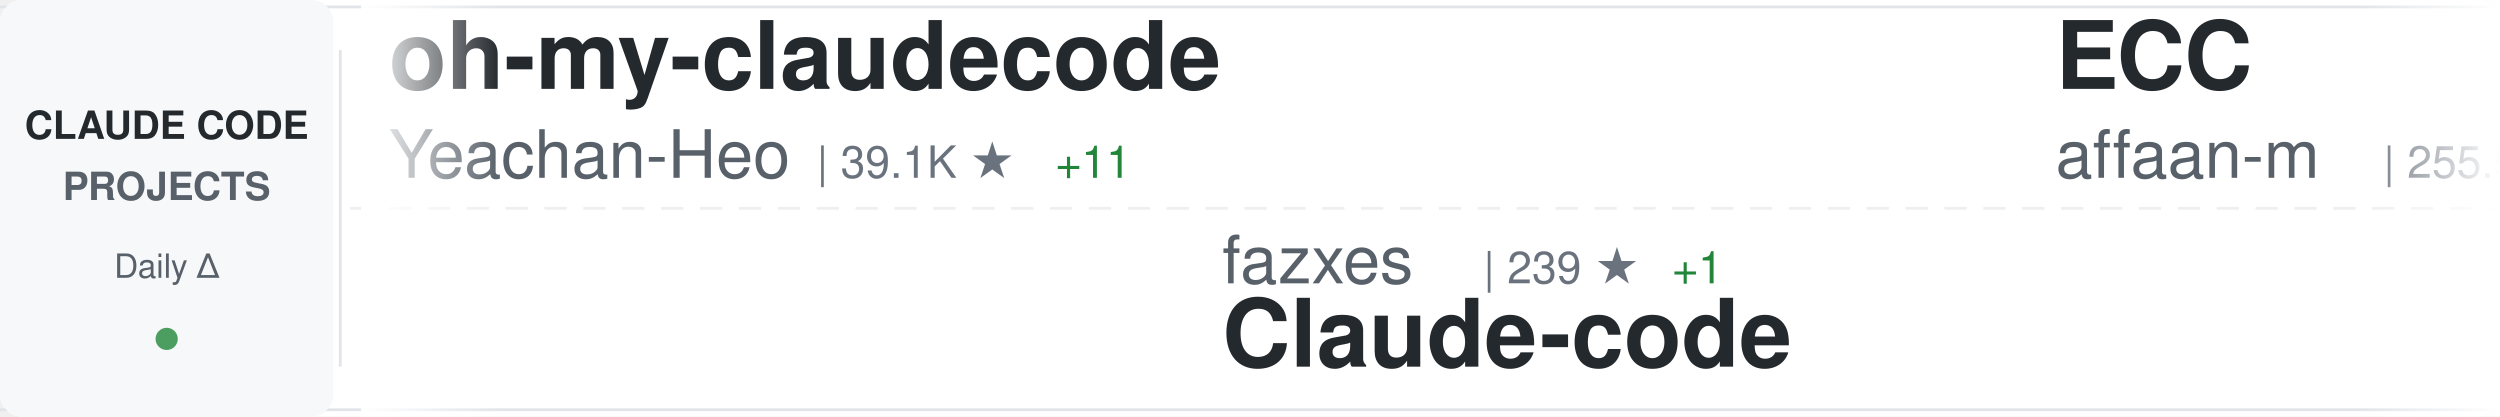
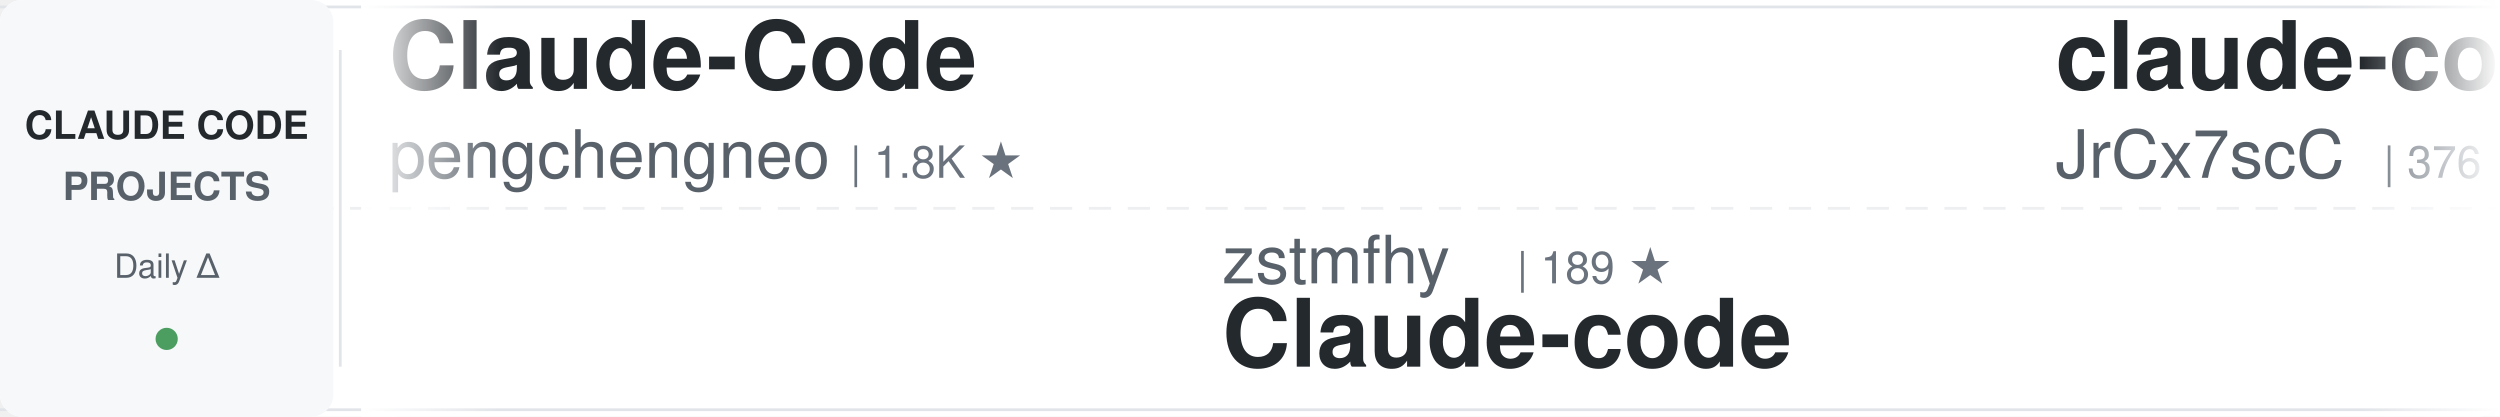
<svg xmlns="http://www.w3.org/2000/svg" width="900" height="150">
  <defs>
    <linearGradient id="awesomeLeftFade" x1="0%" y1="0%" x2="100%" y2="0%">
      <stop offset="0%" style="stop-color:#ffffff;stop-opacity:1" />
      <stop offset="100%" style="stop-color:#ffffff;stop-opacity:0" />
    </linearGradient>
    <linearGradient id="awesomeRightFade" x1="0%" y1="0%" x2="100%" y2="0%">
      <stop offset="0%" style="stop-color:#ffffff;stop-opacity:0" />
      <stop offset="100%" style="stop-color:#ffffff;stop-opacity:1" />
    </linearGradient>
  </defs>
  <rect width="900" height="150" fill="#ffffff" rx="8" />
  <rect x="0" y="2" width="900" height="1" fill="#e1e4e8" />
  <rect x="0" y="147" width="900" height="1" fill="#e1e4e8" />
  <line x1="0" y1="75" x2="900" y2="75" stroke="#e1e4e8" stroke-width="1" stroke-dasharray="8 6" opacity="0.6" />
  <rect x="0" y="0" width="120" height="150" fill="#f6f8fa" rx="8" />
  <text x="60" y="50" font-family="-apple-system, BlinkMacSystemFont, 'Segoe UI', Helvetica, Arial, sans-serif" font-size="14" font-weight="600" fill="#24292e" text-anchor="middle">CLAUDE CODE</text>
  <text x="60" y="72" font-family="-apple-system, BlinkMacSystemFont, 'Segoe UI', Helvetica, Arial, sans-serif" font-size="14" font-weight="600" fill="#586069" text-anchor="middle">PROJECTS</text>
  <text x="60" y="100" font-family="-apple-system, BlinkMacSystemFont, 'Segoe UI', Helvetica, Arial, sans-serif" font-size="12" font-weight="500" fill="#586069" text-anchor="middle">Daily Δ</text>
  <circle cx="60" cy="122" r="4" fill="#22863a" opacity="0.8" />
  <rect x="122" y="18" width="1" height="114" fill="#e1e4e8" />
  <clipPath id="awesomeTickerClip">
    <rect x="130" y="0" width="770" height="150" />
  </clipPath>
  <g clip-path="url(#awesomeTickerClip)">
    <g id="awesomeTickerItems">
      <animateTransform attributeName="transform" attributeType="XML" type="translate" from="0 0" to="-3000 0" dur="54s" repeatCount="indefinite" />
      <g transform="translate(0, 0)">
-         <text x="140" y="32" font-family="-apple-system, BlinkMacSystemFont, 'Segoe UI', Helvetica, Arial, sans-serif" font-size="34" font-weight="600" fill="#24292e">oh-my-claudecode</text>
-         <text x="140" y="64" font-family="-apple-system, BlinkMacSystemFont, 'Segoe UI', Helvetica, Arial, sans-serif" font-size="24" font-weight="400" fill="#586069">Yeachan-Heo</text>
-         <text x="294" y="64" font-family="-apple-system, BlinkMacSystemFont, 'Segoe UI', Helvetica, Arial, sans-serif" font-size="16" font-weight="500" fill="#6a737d">| 39.1K ★</text>
-         <text x="380" y="64" font-family="-apple-system, BlinkMacSystemFont, 'Segoe UI', Helvetica, Arial, sans-serif" font-size="16" font-weight="500" fill="#22863a"> +11</text>
+         <text x="140" y="32" font-family="-apple-system, BlinkMacSystemFont, 'Segoe UI', Helvetica, Arial, sans-serif" font-size="34" font-weight="600" fill="#24292e">Claude-Code</text>
+         <text x="140" y="64" font-family="-apple-system, BlinkMacSystemFont, 'Segoe UI', Helvetica, Arial, sans-serif" font-size="24" font-weight="400" fill="#586069">pengchengneo</text>
+         <text x="306" y="64" font-family="-apple-system, BlinkMacSystemFont, 'Segoe UI', Helvetica, Arial, sans-serif" font-size="16" font-weight="500" fill="#6a737d">| 1.8K ★</text>
      </g>
      <g transform="translate(300, 0)">
-         <text x="140" y="102" font-family="-apple-system, BlinkMacSystemFont, 'Segoe UI', Helvetica, Arial, sans-serif" font-size="24" font-weight="400" fill="#586069">fazxes</text>
-         <text x="234" y="102" font-family="-apple-system, BlinkMacSystemFont, 'Segoe UI', Helvetica, Arial, sans-serif" font-size="16" font-weight="500" fill="#6a737d">| 239 ★</text>
-         <text x="302" y="102" font-family="-apple-system, BlinkMacSystemFont, 'Segoe UI', Helvetica, Arial, sans-serif" font-size="16" font-weight="500" fill="#22863a"> +1</text>
+         <text x="140" y="102" font-family="-apple-system, BlinkMacSystemFont, 'Segoe UI', Helvetica, Arial, sans-serif" font-size="24" font-weight="400" fill="#586069">zstmfhy</text>
+         <text x="246" y="102" font-family="-apple-system, BlinkMacSystemFont, 'Segoe UI', Helvetica, Arial, sans-serif" font-size="16" font-weight="500" fill="#6a737d">| 189 ★</text>
        <text x="140" y="132" font-family="-apple-system, BlinkMacSystemFont, 'Segoe UI', Helvetica, Arial, sans-serif" font-size="34" font-weight="600" fill="#24292e">Claude-code</text>
      </g>
      <g transform="translate(600, 0)">
-         <text x="140" y="32" font-family="-apple-system, BlinkMacSystemFont, 'Segoe UI', Helvetica, Arial, sans-serif" font-size="34" font-weight="600" fill="#24292e">ECC</text>
-         <text x="140" y="64" font-family="-apple-system, BlinkMacSystemFont, 'Segoe UI', Helvetica, Arial, sans-serif" font-size="24" font-weight="400" fill="#586069">affaan-m</text>
-         <text x="258" y="64" font-family="-apple-system, BlinkMacSystemFont, 'Segoe UI', Helvetica, Arial, sans-serif" font-size="16" font-weight="500" fill="#6a737d">| 255.5K ★</text>
-         <text x="353" y="64" font-family="-apple-system, BlinkMacSystemFont, 'Segoe UI', Helvetica, Arial, sans-serif" font-size="16" font-weight="500" fill="#22863a"> +227</text>
+         <text x="140" y="32" font-family="-apple-system, BlinkMacSystemFont, 'Segoe UI', Helvetica, Arial, sans-serif" font-size="34" font-weight="600" fill="#24292e">claude-code-source</text>
+         <text x="140" y="64" font-family="-apple-system, BlinkMacSystemFont, 'Segoe UI', Helvetica, Arial, sans-serif" font-size="24" font-weight="400" fill="#586069">JrCx7scC</text>
+         <text x="258" y="64" font-family="-apple-system, BlinkMacSystemFont, 'Segoe UI', Helvetica, Arial, sans-serif" font-size="16" font-weight="500" fill="#6a737d">| 376 ★</text>
      </g>
      <g transform="translate(900, 0)">
-         <text x="140" y="102" font-family="-apple-system, BlinkMacSystemFont, 'Segoe UI', Helvetica, Arial, sans-serif" font-size="24" font-weight="400" fill="#586069">wanshuiyin</text>
-         <text x="282" y="102" font-family="-apple-system, BlinkMacSystemFont, 'Segoe UI', Helvetica, Arial, sans-serif" font-size="16" font-weight="500" fill="#6a737d">| 16.0K ★</text>
-         <text x="368" y="102" font-family="-apple-system, BlinkMacSystemFont, 'Segoe UI', Helvetica, Arial, sans-serif" font-size="16" font-weight="500" fill="#22863a"> +23</text>
-         <text x="140" y="132" font-family="-apple-system, BlinkMacSystemFont, 'Segoe UI', Helvetica, Arial, sans-serif" font-size="34" font-weight="600" fill="#24292e">Auto-claude-code-researc...</text>
+         <text x="140" y="102" font-family="-apple-system, BlinkMacSystemFont, 'Segoe UI', Helvetica, Arial, sans-serif" font-size="24" font-weight="400" fill="#586069">ykdojo</text>
+         <text x="234" y="102" font-family="-apple-system, BlinkMacSystemFont, 'Segoe UI', Helvetica, Arial, sans-serif" font-size="16" font-weight="500" fill="#6a737d">| 10.1K ★</text>
+         <text x="320" y="102" font-family="-apple-system, BlinkMacSystemFont, 'Segoe UI', Helvetica, Arial, sans-serif" font-size="16" font-weight="500" fill="#22863a"> +1</text>
+         <text x="140" y="132" font-family="-apple-system, BlinkMacSystemFont, 'Segoe UI', Helvetica, Arial, sans-serif" font-size="34" font-weight="600" fill="#24292e">claude-code-tips</text>
      </g>
      <g transform="translate(1200, 0)">
-         <text x="140" y="32" font-family="-apple-system, BlinkMacSystemFont, 'Segoe UI', Helvetica, Arial, sans-serif" font-size="34" font-weight="600" fill="#24292e">claude-code-reverse</text>
-         <text x="140" y="64" font-family="-apple-system, BlinkMacSystemFont, 'Segoe UI', Helvetica, Arial, sans-serif" font-size="24" font-weight="400" fill="#586069">Yuyz0112</text>
-         <text x="258" y="64" font-family="-apple-system, BlinkMacSystemFont, 'Segoe UI', Helvetica, Arial, sans-serif" font-size="16" font-weight="500" fill="#6a737d">| 2.4K ★</text>
+         <text x="140" y="32" font-family="-apple-system, BlinkMacSystemFont, 'Segoe UI', Helvetica, Arial, sans-serif" font-size="34" font-weight="600" fill="#24292e">Claude-Code-Source-Study</text>
+         <text x="140" y="64" font-family="-apple-system, BlinkMacSystemFont, 'Segoe UI', Helvetica, Arial, sans-serif" font-size="24" font-weight="400" fill="#586069">luyao618</text>
+         <text x="258" y="64" font-family="-apple-system, BlinkMacSystemFont, 'Segoe UI', Helvetica, Arial, sans-serif" font-size="16" font-weight="500" fill="#6a737d">| 1.7K ★</text>
+         <text x="335" y="64" font-family="-apple-system, BlinkMacSystemFont, 'Segoe UI', Helvetica, Arial, sans-serif" font-size="16" font-weight="500" fill="#22863a"> +1</text>
      </g>
      <g transform="translate(1500, 0)">
-         <text x="140" y="102" font-family="-apple-system, BlinkMacSystemFont, 'Segoe UI', Helvetica, Arial, sans-serif" font-size="24" font-weight="400" fill="#586069">davila7</text>
-         <text x="246" y="102" font-family="-apple-system, BlinkMacSystemFont, 'Segoe UI', Helvetica, Arial, sans-serif" font-size="16" font-weight="500" fill="#6a737d">| 30.6K ★</text>
-         <text x="332" y="102" font-family="-apple-system, BlinkMacSystemFont, 'Segoe UI', Helvetica, Arial, sans-serif" font-size="16" font-weight="500" fill="#22863a"> +5</text>
-         <text x="140" y="132" font-family="-apple-system, BlinkMacSystemFont, 'Segoe UI', Helvetica, Arial, sans-serif" font-size="34" font-weight="600" fill="#24292e">claude-code-templates</text>
+         <text x="140" y="102" font-family="-apple-system, BlinkMacSystemFont, 'Segoe UI', Helvetica, Arial, sans-serif" font-size="24" font-weight="400" fill="#586069">Pimzino</text>
+         <text x="246" y="102" font-family="-apple-system, BlinkMacSystemFont, 'Segoe UI', Helvetica, Arial, sans-serif" font-size="16" font-weight="500" fill="#6a737d">| 3.9K ★</text>
+         <text x="323" y="102" font-family="-apple-system, BlinkMacSystemFont, 'Segoe UI', Helvetica, Arial, sans-serif" font-size="16" font-weight="500" fill="#22863a"> +1</text>
+         <text x="140" y="132" font-family="-apple-system, BlinkMacSystemFont, 'Segoe UI', Helvetica, Arial, sans-serif" font-size="34" font-weight="600" fill="#24292e">claude-code-spec-workflo...</text>
      </g>
      <g transform="translate(1800, 0)">
-         <text x="140" y="32" font-family="-apple-system, BlinkMacSystemFont, 'Segoe UI', Helvetica, Arial, sans-serif" font-size="34" font-weight="600" fill="#24292e">claude-code-base-action</text>
-         <text x="140" y="64" font-family="-apple-system, BlinkMacSystemFont, 'Segoe UI', Helvetica, Arial, sans-serif" font-size="24" font-weight="400" fill="#586069">anthropics</text>
-         <text x="282" y="64" font-family="-apple-system, BlinkMacSystemFont, 'Segoe UI', Helvetica, Arial, sans-serif" font-size="16" font-weight="500" fill="#6a737d">| 975 ★</text>
-         <text x="350" y="64" font-family="-apple-system, BlinkMacSystemFont, 'Segoe UI', Helvetica, Arial, sans-serif" font-size="16" font-weight="500" fill="#22863a"> +1</text>
+         <text x="140" y="32" font-family="-apple-system, BlinkMacSystemFont, 'Segoe UI', Helvetica, Arial, sans-serif" font-size="34" font-weight="600" fill="#24292e">claude-code-harness</text>
+         <text x="140" y="64" font-family="-apple-system, BlinkMacSystemFont, 'Segoe UI', Helvetica, Arial, sans-serif" font-size="24" font-weight="400" fill="#586069">Chachamaru127</text>
+         <text x="318" y="64" font-family="-apple-system, BlinkMacSystemFont, 'Segoe UI', Helvetica, Arial, sans-serif" font-size="16" font-weight="500" fill="#6a737d">| 3.1K ★</text>
+         <text x="395" y="64" font-family="-apple-system, BlinkMacSystemFont, 'Segoe UI', Helvetica, Arial, sans-serif" font-size="16" font-weight="500" fill="#22863a"> +2</text>
      </g>
      <g transform="translate(2100, 0)">
-         <text x="140" y="102" font-family="-apple-system, BlinkMacSystemFont, 'Segoe UI', Helvetica, Arial, sans-serif" font-size="24" font-weight="400" fill="#586069">edmund-io</text>
-         <text x="270" y="102" font-family="-apple-system, BlinkMacSystemFont, 'Segoe UI', Helvetica, Arial, sans-serif" font-size="16" font-weight="500" fill="#6a737d">| 1.5K ★</text>
-         <text x="140" y="132" font-family="-apple-system, BlinkMacSystemFont, 'Segoe UI', Helvetica, Arial, sans-serif" font-size="34" font-weight="600" fill="#24292e">edmunds-claude-code</text>
+         <text x="140" y="102" font-family="-apple-system, BlinkMacSystemFont, 'Segoe UI', Helvetica, Arial, sans-serif" font-size="24" font-weight="400" fill="#586069">zebbern</text>
+         <text x="246" y="102" font-family="-apple-system, BlinkMacSystemFont, 'Segoe UI', Helvetica, Arial, sans-serif" font-size="16" font-weight="500" fill="#6a737d">| 4.6K ★</text>
+         <text x="323" y="102" font-family="-apple-system, BlinkMacSystemFont, 'Segoe UI', Helvetica, Arial, sans-serif" font-size="16" font-weight="500" fill="#22863a"> +1</text>
+         <text x="140" y="132" font-family="-apple-system, BlinkMacSystemFont, 'Segoe UI', Helvetica, Arial, sans-serif" font-size="34" font-weight="600" fill="#24292e">claude-code-guide</text>
      </g>
      <g transform="translate(2400, 0)">
+         <text x="140" y="32" font-family="-apple-system, BlinkMacSystemFont, 'Segoe UI', Helvetica, Arial, sans-serif" font-size="34" font-weight="600" fill="#24292e">claude-code-hub</text>
+         <text x="140" y="64" font-family="-apple-system, BlinkMacSystemFont, 'Segoe UI', Helvetica, Arial, sans-serif" font-size="24" font-weight="400" fill="#586069">ding113</text>
+         <text x="246" y="64" font-family="-apple-system, BlinkMacSystemFont, 'Segoe UI', Helvetica, Arial, sans-serif" font-size="16" font-weight="500" fill="#6a737d">| 3.4K ★</text>
+         <text x="323" y="64" font-family="-apple-system, BlinkMacSystemFont, 'Segoe UI', Helvetica, Arial, sans-serif" font-size="16" font-weight="500" fill="#22863a"> +2</text>
+       </g>
+       <g transform="translate(2700, 0)">
+         <text x="140" y="102" font-family="-apple-system, BlinkMacSystemFont, 'Segoe UI', Helvetica, Arial, sans-serif" font-size="24" font-weight="400" fill="#586069">disler</text>
+         <text x="234" y="102" font-family="-apple-system, BlinkMacSystemFont, 'Segoe UI', Helvetica, Arial, sans-serif" font-size="16" font-weight="500" fill="#6a737d">| 1.7K ★</text>
+         <text x="311" y="102" font-family="-apple-system, BlinkMacSystemFont, 'Segoe UI', Helvetica, Arial, sans-serif" font-size="16" font-weight="500" fill="#22863a"> +1</text>
+         <text x="140" y="132" font-family="-apple-system, BlinkMacSystemFont, 'Segoe UI', Helvetica, Arial, sans-serif" font-size="34" font-weight="600" fill="#24292e">pi-vs-claude-code</text>
+       </g>
+       <g transform="translate(3000, 0)">
        <text x="140" y="32" font-family="-apple-system, BlinkMacSystemFont, 'Segoe UI', Helvetica, Arial, sans-serif" font-size="34" font-weight="600" fill="#24292e">Claude-Code</text>
        <text x="140" y="64" font-family="-apple-system, BlinkMacSystemFont, 'Segoe UI', Helvetica, Arial, sans-serif" font-size="24" font-weight="400" fill="#586069">pengchengneo</text>
        <text x="306" y="64" font-family="-apple-system, BlinkMacSystemFont, 'Segoe UI', Helvetica, Arial, sans-serif" font-size="16" font-weight="500" fill="#6a737d">| 1.8K ★</text>
-         <text x="383" y="64" font-family="-apple-system, BlinkMacSystemFont, 'Segoe UI', Helvetica, Arial, sans-serif" font-size="16" font-weight="500" fill="#22863a"> +1</text>
-       </g>
-       <g transform="translate(2700, 0)">
-         <text x="140" y="102" font-family="-apple-system, BlinkMacSystemFont, 'Segoe UI', Helvetica, Arial, sans-serif" font-size="24" font-weight="400" fill="#586069">asgeirtj</text>
-         <text x="258" y="102" font-family="-apple-system, BlinkMacSystemFont, 'Segoe UI', Helvetica, Arial, sans-serif" font-size="16" font-weight="500" fill="#6a737d">| 64.6K ★</text>
-         <text x="344" y="102" font-family="-apple-system, BlinkMacSystemFont, 'Segoe UI', Helvetica, Arial, sans-serif" font-size="16" font-weight="500" fill="#22863a"> +26</text>
-         <text x="140" y="132" font-family="-apple-system, BlinkMacSystemFont, 'Segoe UI', Helvetica, Arial, sans-serif" font-size="34" font-weight="600" fill="#24292e">system_prompts_leaks</text>
-       </g>
-       <g transform="translate(3000, 0)">
-         <text x="140" y="32" font-family="-apple-system, BlinkMacSystemFont, 'Segoe UI', Helvetica, Arial, sans-serif" font-size="34" font-weight="600" fill="#24292e">oh-my-claudecode</text>
-         <text x="140" y="64" font-family="-apple-system, BlinkMacSystemFont, 'Segoe UI', Helvetica, Arial, sans-serif" font-size="24" font-weight="400" fill="#586069">Yeachan-Heo</text>
-         <text x="294" y="64" font-family="-apple-system, BlinkMacSystemFont, 'Segoe UI', Helvetica, Arial, sans-serif" font-size="16" font-weight="500" fill="#6a737d">| 39.1K ★</text>
-         <text x="380" y="64" font-family="-apple-system, BlinkMacSystemFont, 'Segoe UI', Helvetica, Arial, sans-serif" font-size="16" font-weight="500" fill="#22863a"> +11</text>
      </g>
      <g transform="translate(3300, 0)">
-         <text x="140" y="102" font-family="-apple-system, BlinkMacSystemFont, 'Segoe UI', Helvetica, Arial, sans-serif" font-size="24" font-weight="400" fill="#586069">fazxes</text>
-         <text x="234" y="102" font-family="-apple-system, BlinkMacSystemFont, 'Segoe UI', Helvetica, Arial, sans-serif" font-size="16" font-weight="500" fill="#6a737d">| 239 ★</text>
-         <text x="302" y="102" font-family="-apple-system, BlinkMacSystemFont, 'Segoe UI', Helvetica, Arial, sans-serif" font-size="16" font-weight="500" fill="#22863a"> +1</text>
+         <text x="140" y="102" font-family="-apple-system, BlinkMacSystemFont, 'Segoe UI', Helvetica, Arial, sans-serif" font-size="24" font-weight="400" fill="#586069">zstmfhy</text>
+         <text x="246" y="102" font-family="-apple-system, BlinkMacSystemFont, 'Segoe UI', Helvetica, Arial, sans-serif" font-size="16" font-weight="500" fill="#6a737d">| 189 ★</text>
        <text x="140" y="132" font-family="-apple-system, BlinkMacSystemFont, 'Segoe UI', Helvetica, Arial, sans-serif" font-size="34" font-weight="600" fill="#24292e">Claude-code</text>
      </g>
      <g transform="translate(3600, 0)">
-         <text x="140" y="32" font-family="-apple-system, BlinkMacSystemFont, 'Segoe UI', Helvetica, Arial, sans-serif" font-size="34" font-weight="600" fill="#24292e">ECC</text>
-         <text x="140" y="64" font-family="-apple-system, BlinkMacSystemFont, 'Segoe UI', Helvetica, Arial, sans-serif" font-size="24" font-weight="400" fill="#586069">affaan-m</text>
-         <text x="258" y="64" font-family="-apple-system, BlinkMacSystemFont, 'Segoe UI', Helvetica, Arial, sans-serif" font-size="16" font-weight="500" fill="#6a737d">| 255.5K ★</text>
-         <text x="353" y="64" font-family="-apple-system, BlinkMacSystemFont, 'Segoe UI', Helvetica, Arial, sans-serif" font-size="16" font-weight="500" fill="#22863a"> +227</text>
+         <text x="140" y="32" font-family="-apple-system, BlinkMacSystemFont, 'Segoe UI', Helvetica, Arial, sans-serif" font-size="34" font-weight="600" fill="#24292e">claude-code-source</text>
+         <text x="140" y="64" font-family="-apple-system, BlinkMacSystemFont, 'Segoe UI', Helvetica, Arial, sans-serif" font-size="24" font-weight="400" fill="#586069">JrCx7scC</text>
+         <text x="258" y="64" font-family="-apple-system, BlinkMacSystemFont, 'Segoe UI', Helvetica, Arial, sans-serif" font-size="16" font-weight="500" fill="#6a737d">| 376 ★</text>
      </g>
      <g transform="translate(3900, 0)">
-         <text x="140" y="102" font-family="-apple-system, BlinkMacSystemFont, 'Segoe UI', Helvetica, Arial, sans-serif" font-size="24" font-weight="400" fill="#586069">wanshuiyin</text>
-         <text x="282" y="102" font-family="-apple-system, BlinkMacSystemFont, 'Segoe UI', Helvetica, Arial, sans-serif" font-size="16" font-weight="500" fill="#6a737d">| 16.0K ★</text>
-         <text x="368" y="102" font-family="-apple-system, BlinkMacSystemFont, 'Segoe UI', Helvetica, Arial, sans-serif" font-size="16" font-weight="500" fill="#22863a"> +23</text>
-         <text x="140" y="132" font-family="-apple-system, BlinkMacSystemFont, 'Segoe UI', Helvetica, Arial, sans-serif" font-size="34" font-weight="600" fill="#24292e">Auto-claude-code-researc...</text>
+         <text x="140" y="102" font-family="-apple-system, BlinkMacSystemFont, 'Segoe UI', Helvetica, Arial, sans-serif" font-size="24" font-weight="400" fill="#586069">ykdojo</text>
+         <text x="234" y="102" font-family="-apple-system, BlinkMacSystemFont, 'Segoe UI', Helvetica, Arial, sans-serif" font-size="16" font-weight="500" fill="#6a737d">| 10.1K ★</text>
+         <text x="320" y="102" font-family="-apple-system, BlinkMacSystemFont, 'Segoe UI', Helvetica, Arial, sans-serif" font-size="16" font-weight="500" fill="#22863a"> +1</text>
+         <text x="140" y="132" font-family="-apple-system, BlinkMacSystemFont, 'Segoe UI', Helvetica, Arial, sans-serif" font-size="34" font-weight="600" fill="#24292e">claude-code-tips</text>
      </g>
    </g>
  </g>
  <rect x="130" y="0" width="50" height="150" fill="url(#awesomeLeftFade)" />
  <rect x="850" y="0" width="50" height="150" fill="url(#awesomeRightFade)" />
</svg>
